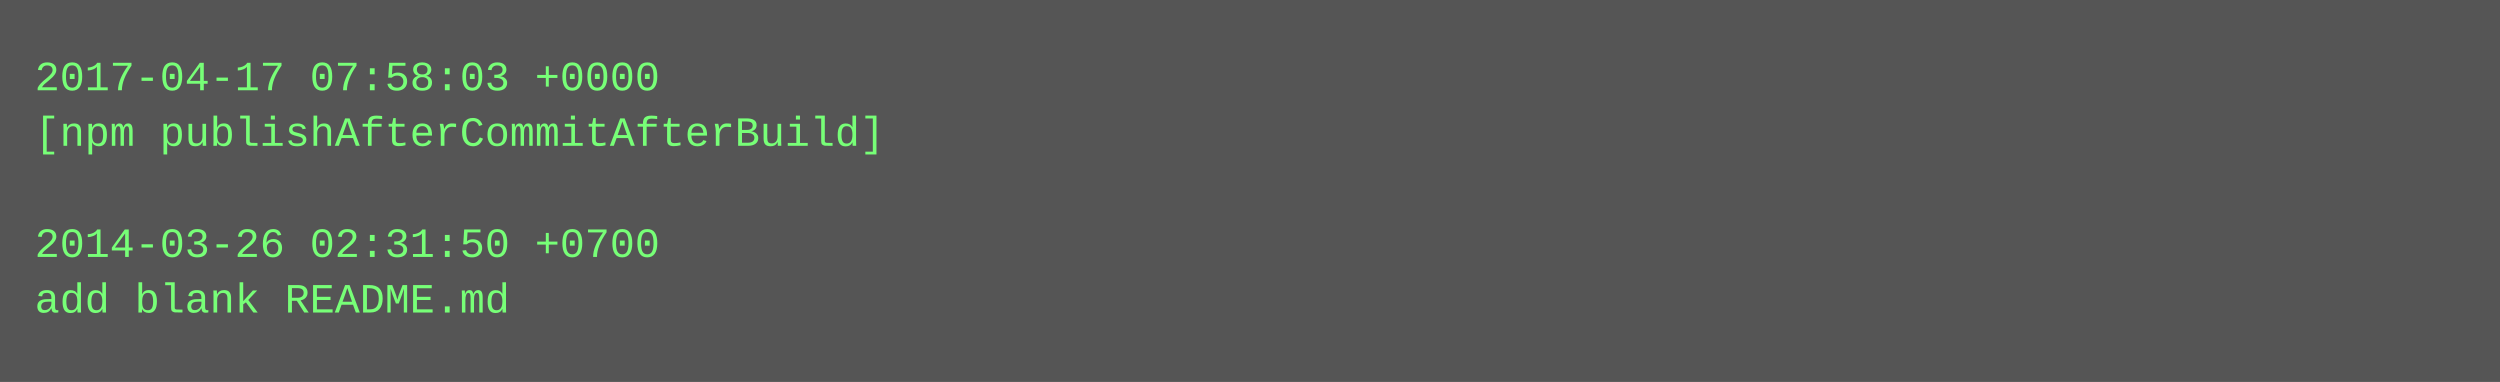
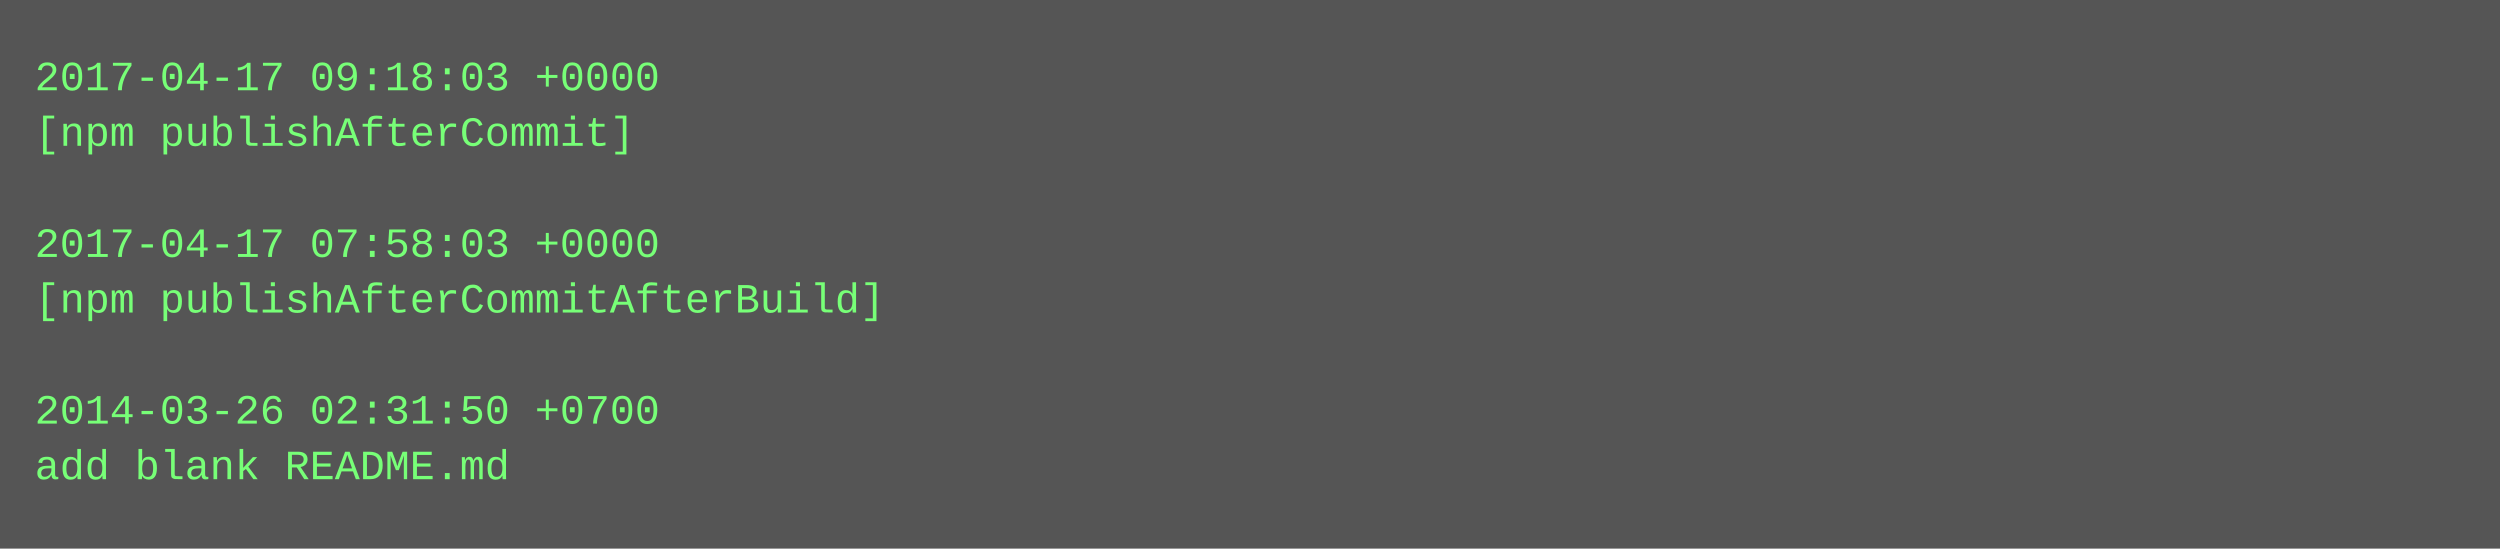
- <svg xmlns="http://www.w3.org/2000/svg" height="110" width="720">
-   <rect height="110" fill="#555" width="720" />
+ <svg xmlns="http://www.w3.org/2000/svg" height="158" width="720">
+   <rect height="158" fill="#555" width="720" />
  <text fill="#7f7" font-family="Courier New" font-size="12" xml:space="preserve">
-     <tspan x="10" y="26">2017-04-17 07:58:03 +0000</tspan>
-     <tspan x="10" y="42">[npm publishAfterCommitAfterBuild]</tspan>
+     <tspan x="10" y="26">2017-04-17 09:18:03 +0000</tspan>
+     <tspan x="10" y="42">[npm publishAfterCommit]</tspan>
    <tspan x="10" y="58" />
-     <tspan x="10" y="74">2014-03-26 02:31:50 +0700</tspan>
-     <tspan x="10" y="90">add blank README.md</tspan>
+     <tspan x="10" y="74">2017-04-17 07:58:03 +0000</tspan>
+     <tspan x="10" y="90">[npm publishAfterCommitAfterBuild]</tspan>
+     <tspan x="10" y="106" />
+     <tspan x="10" y="122">2014-03-26 02:31:50 +0700</tspan>
+     <tspan x="10" y="138">add blank README.md</tspan>
  </text>
</svg>
